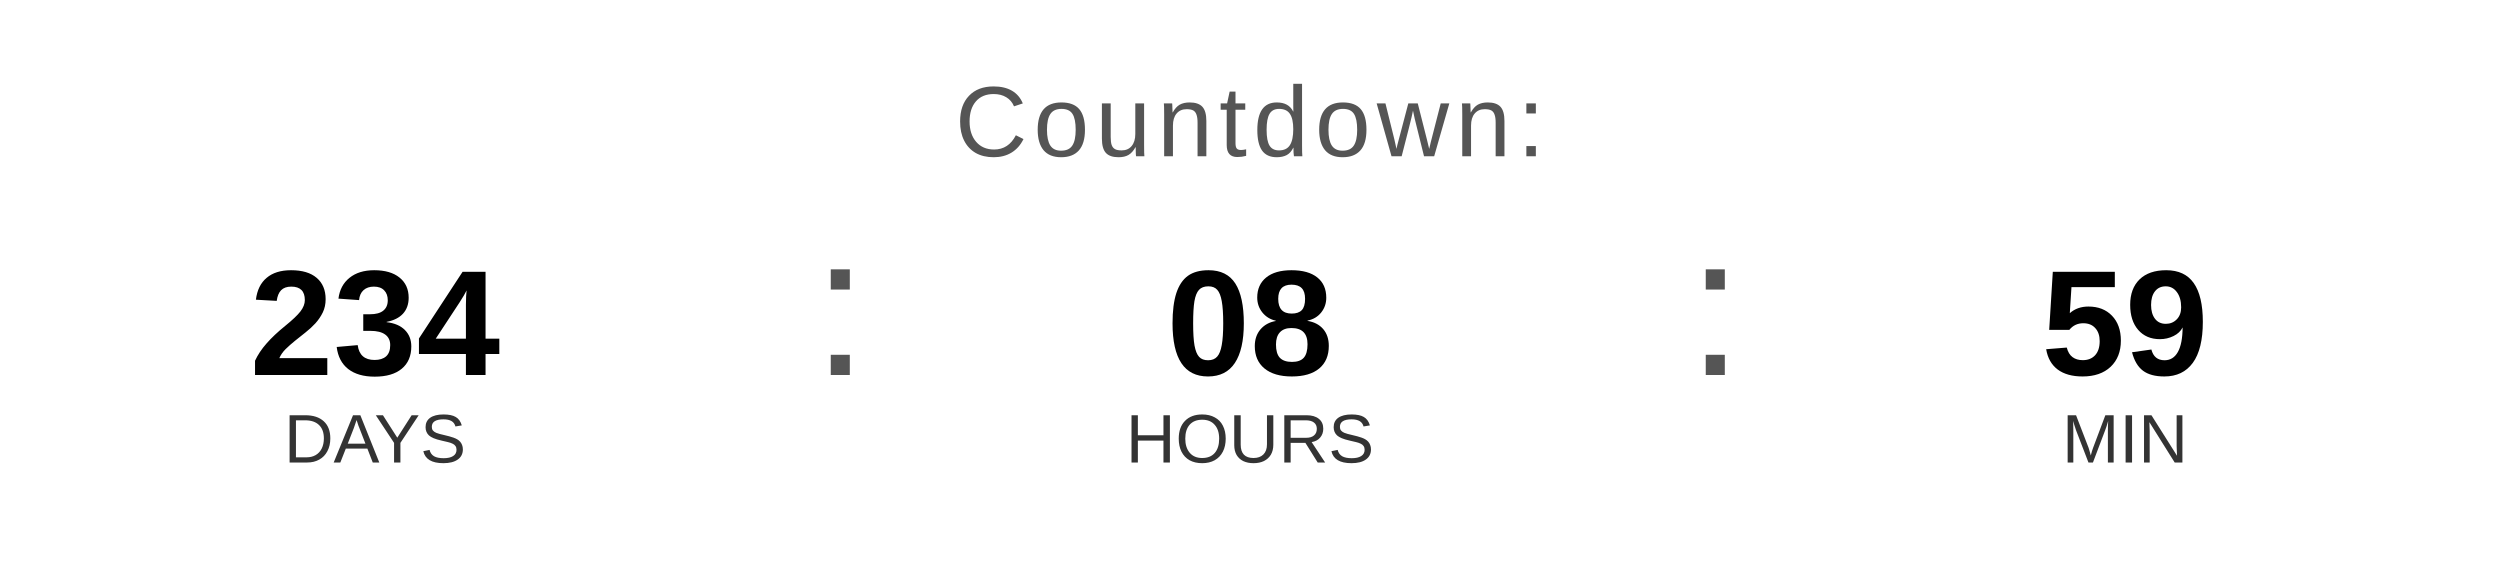
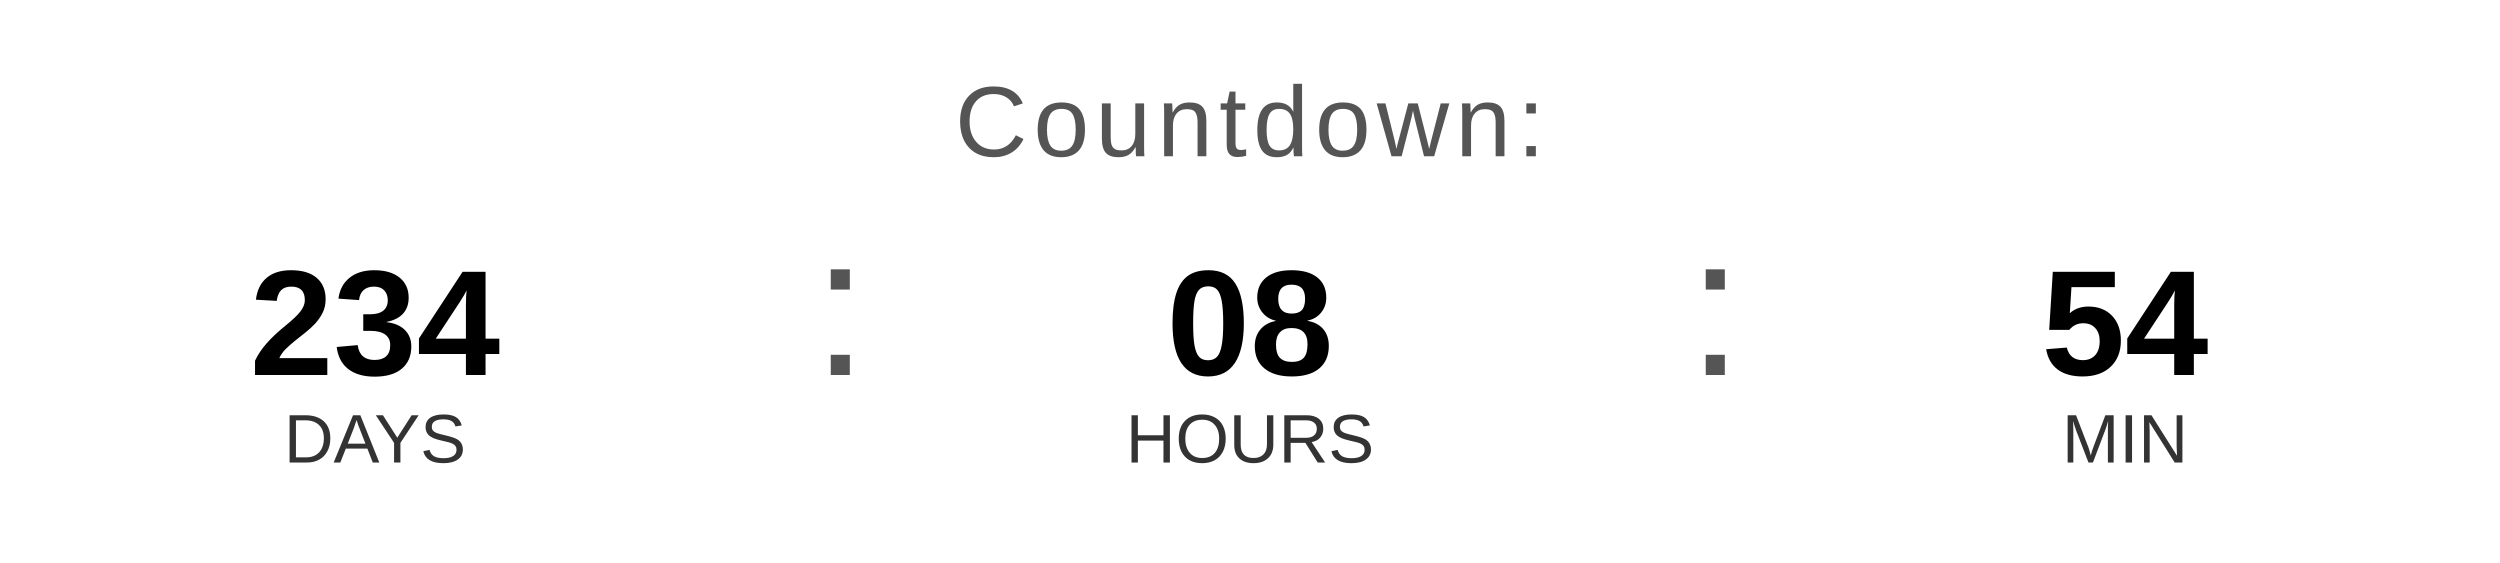
<svg xmlns="http://www.w3.org/2000/svg" width="400" height="90" viewBox="0 0 400 90">
  <text x="200" y="25" font-family="Arial, Helvetica, sans-serif" font-size="16" fill="#555555" text-anchor="middle" letter-spacing="1">
    Countdown:
  </text>
  <text x="60" y="60" font-family="Arial, Helvetica, sans-serif" font-size="24" font-weight="bold" fill="#000000" text-anchor="middle">234</text>
  <text x="60" y="74" font-family="Arial, Helvetica, sans-serif" font-size="11" fill="#333333" text-anchor="middle">DAYS</text>
  <text x="130" y="60" font-family="Arial, sans-serif" font-size="32" fill="#555555">:</text>
  <text x="200" y="60" font-family="Arial, Helvetica, sans-serif" font-size="24" font-weight="bold" fill="#000000" text-anchor="middle">08</text>
  <text x="200" y="74" font-family="Arial, Helvetica, sans-serif" font-size="11" fill="#333333" text-anchor="middle">HOURS</text>
  <text x="270" y="60" font-family="Arial, sans-serif" font-size="32" fill="#555555">:</text>
-   <text x="340" y="60" font-family="Arial, Helvetica, sans-serif" font-size="24" font-weight="bold" fill="#000000" text-anchor="middle">59</text>
+   <text x="340" y="60" font-family="Arial, Helvetica, sans-serif" font-size="24" font-weight="bold" fill="#000000" text-anchor="middle">54</text>
  <text x="340" y="74" font-family="Arial, Helvetica, sans-serif" font-size="11" fill="#333333" text-anchor="middle">MIN</text>
</svg>
